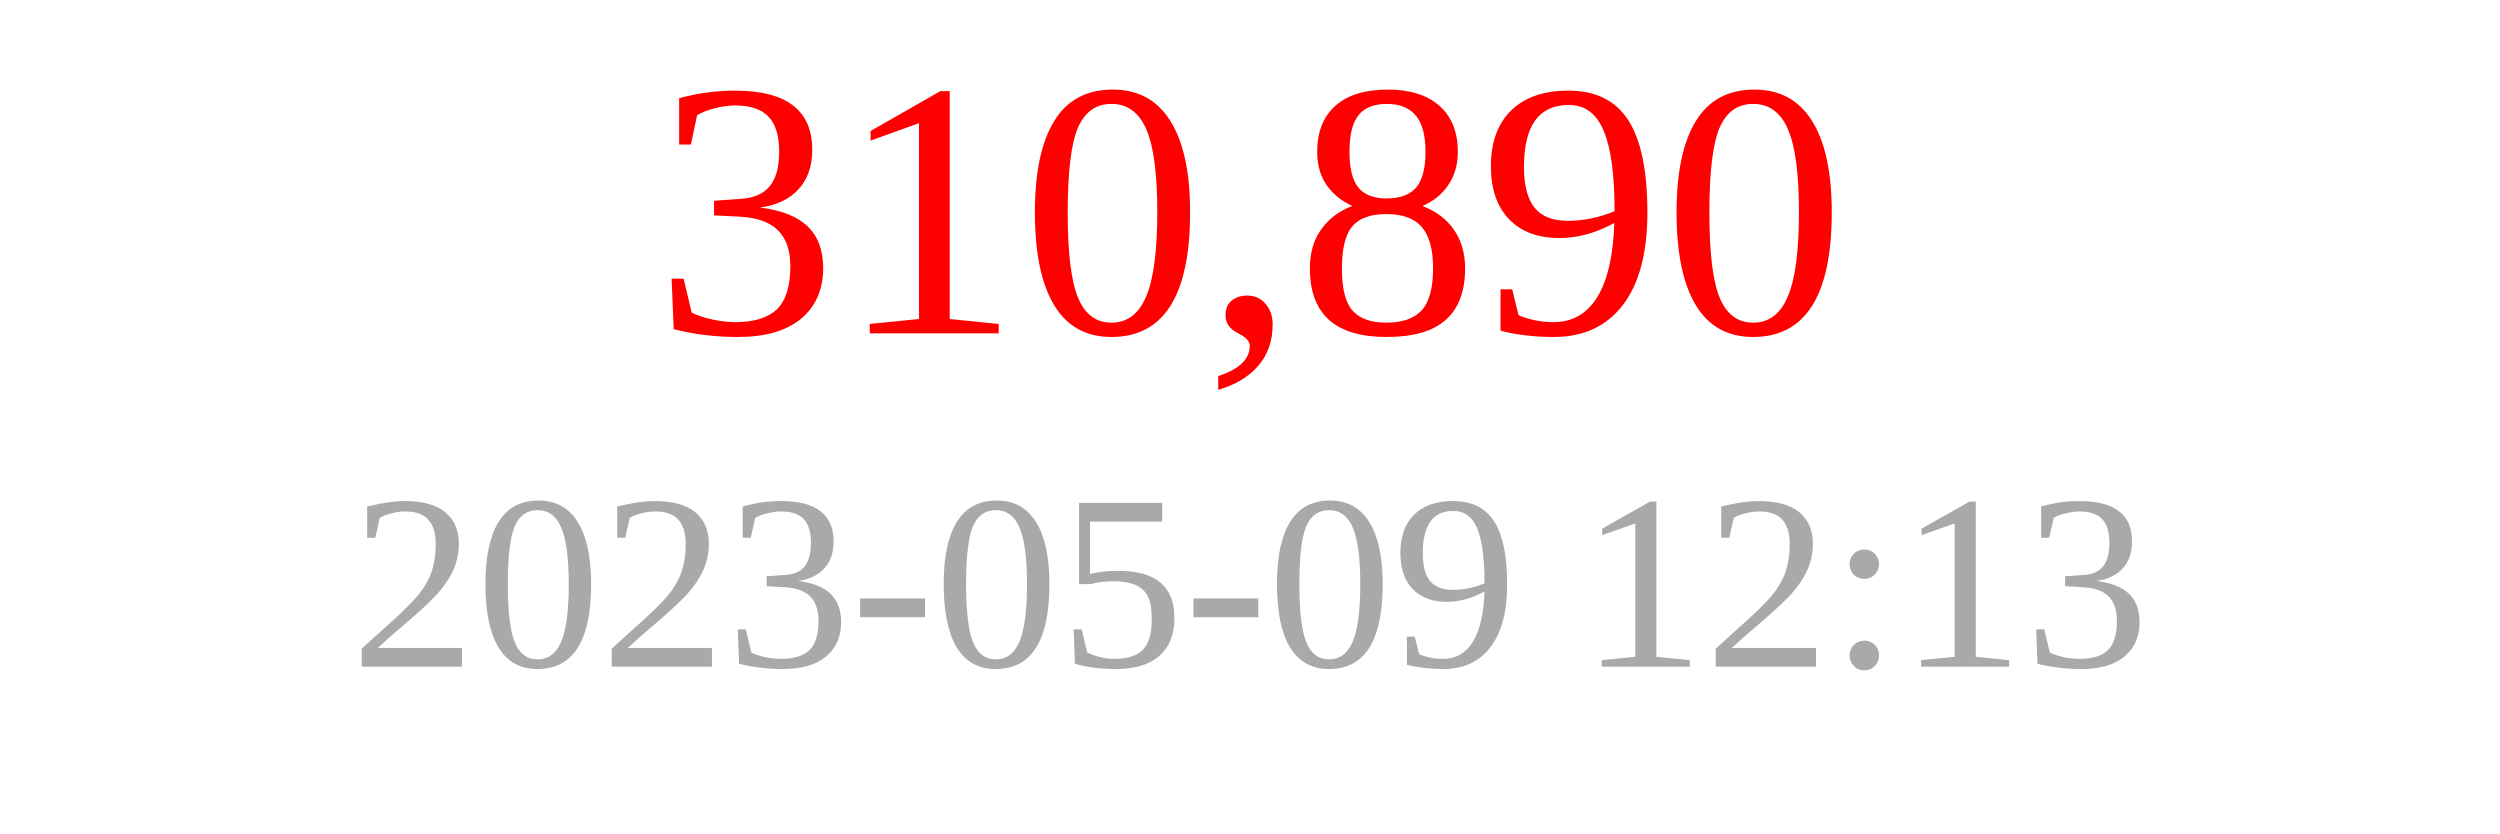
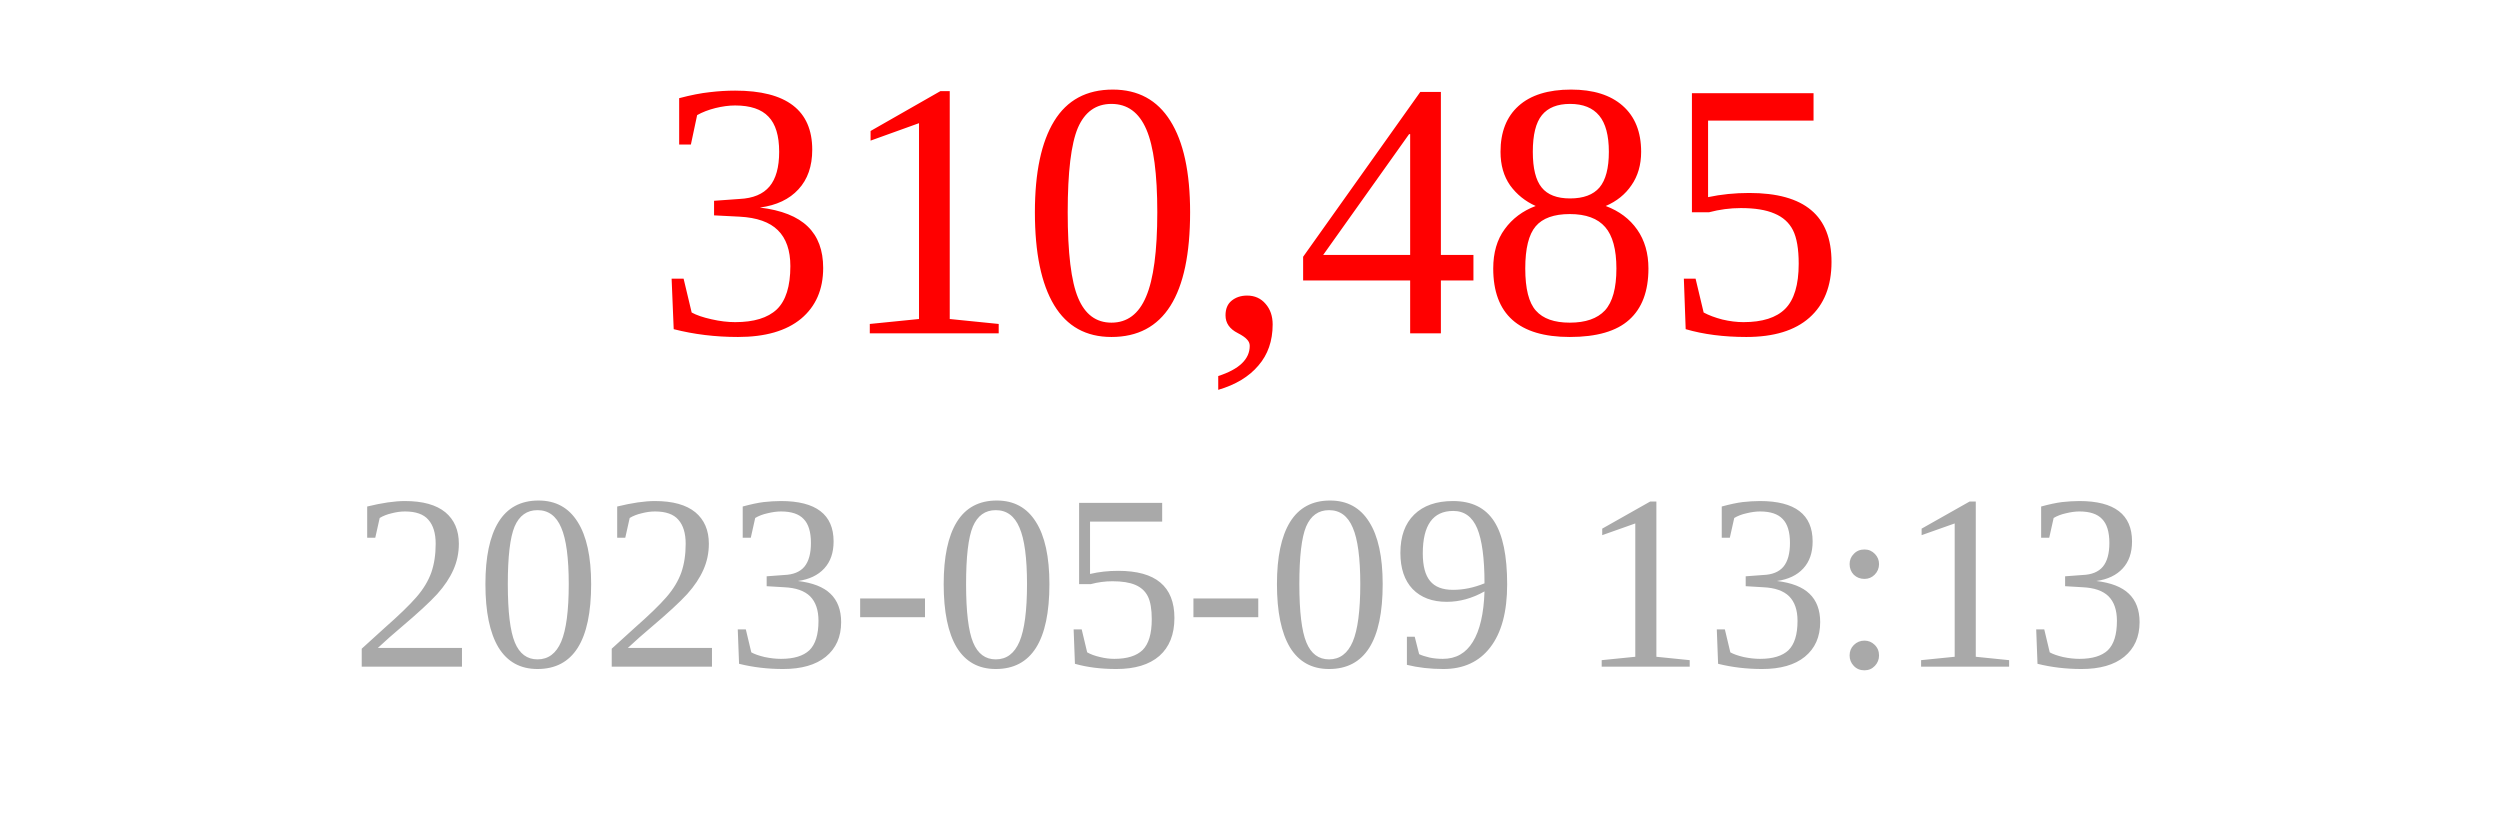
<svg xmlns="http://www.w3.org/2000/svg" width="150" height="50">
-   <text x="75" y="20" font-size="22" fill="red" text-anchor="middle">310,890</text>
-   <text x="75" y="40" font-size="15" fill="darkgray" text-anchor="middle">2023-05-09 12:13</text>
+   <text x="75" y="20" font-size="22" fill="red" text-anchor="middle">310,485</text>
+   <text x="75" y="40" font-size="15" fill="darkgray" text-anchor="middle">2023-05-09 13:13</text>
</svg>
